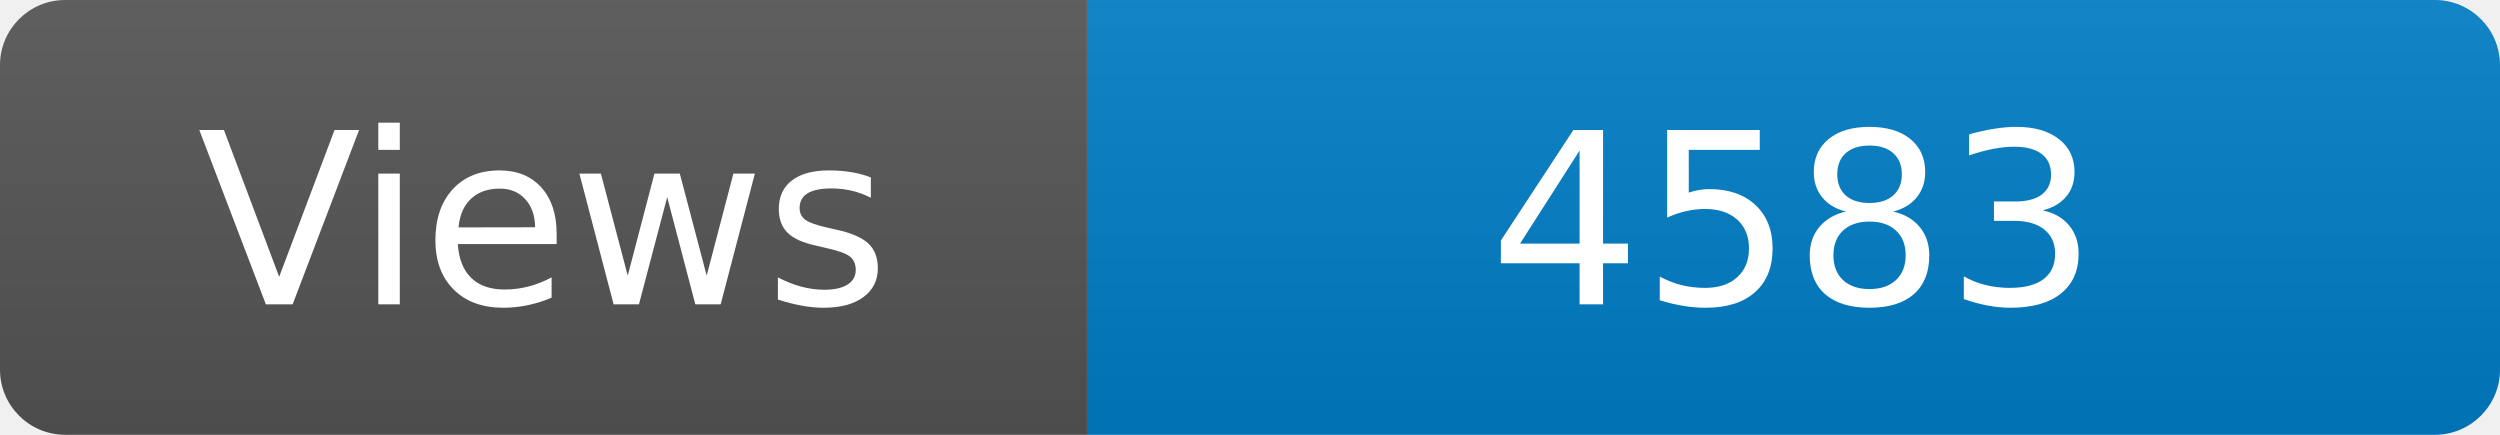
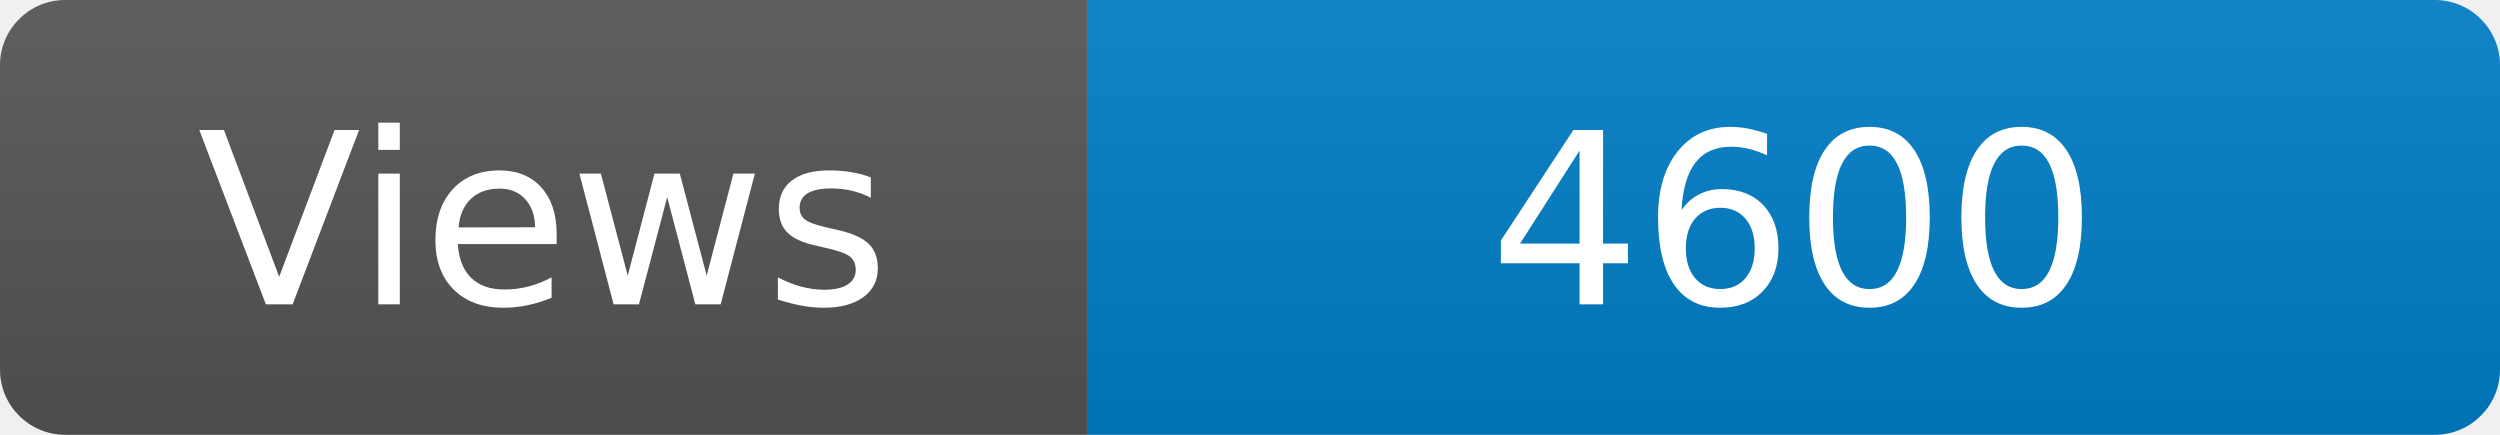
<svg xmlns="http://www.w3.org/2000/svg" width="115" height="20" role="img" aria-label="Maintained?: yes">
  <linearGradient id="s" x2="0" y2="100%">
    <stop offset="0" stop-color="#bbb" stop-opacity=".1" />
    <stop offset="1" stop-opacity=".1" />
  </linearGradient>
  <clipPath id="r">
    <rect width="115" height="20" rx="3" fill="#fff" />
  </clipPath>
  <g clip-path="url(#r)">
    <rect width="50" height="20" fill="#555" />
    <rect x="50" width="160" height="20" fill="#007ec6" />
    <rect width="115" height="20" fill="url(#s)" />
  </g>
  <g fill="#fff" text-anchor="middle" font-family="Verdana,Geneva,DejaVu Sans,sans-serif" font-size="110">
    <text x="250" y="140" transform="scale(.1)" fill="#fff">Views</text>
-     <text x="825" y="140" transform="scale(.1)" fill="#fff">4583</text>
+     <text x="825" y="140" transform="scale(.1)" fill="#fff">4600</text>
  </g>
</svg>
